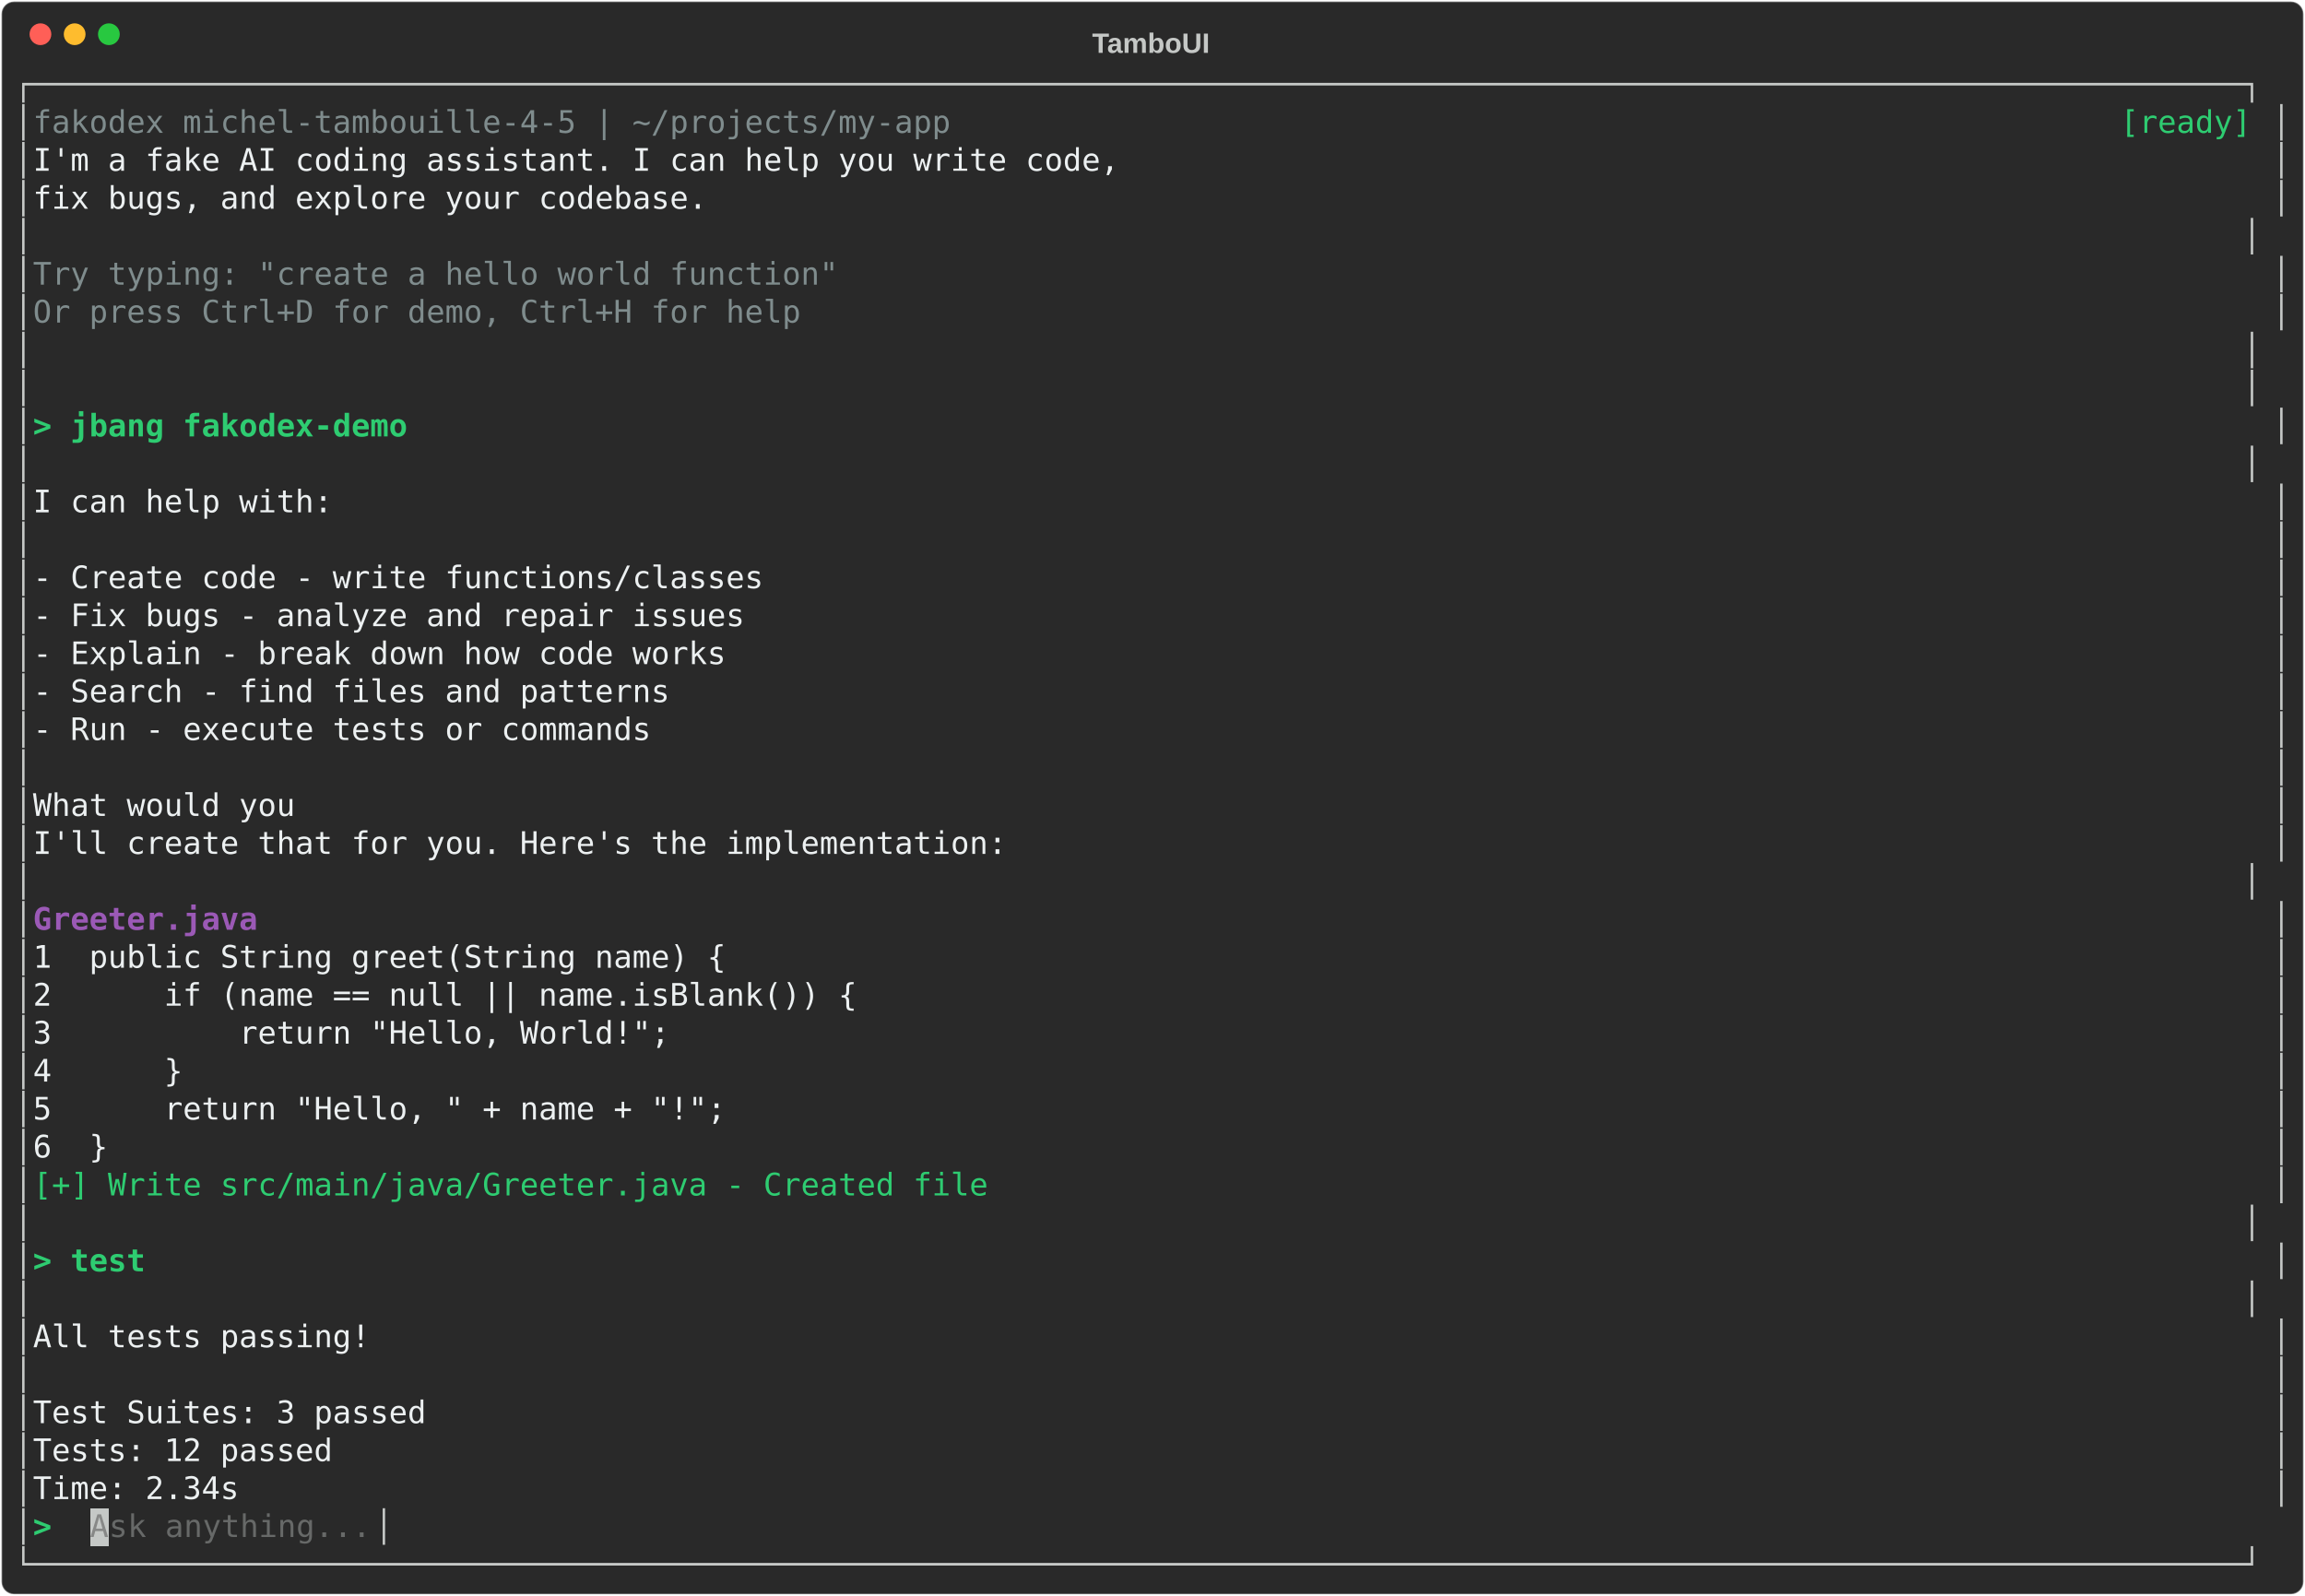
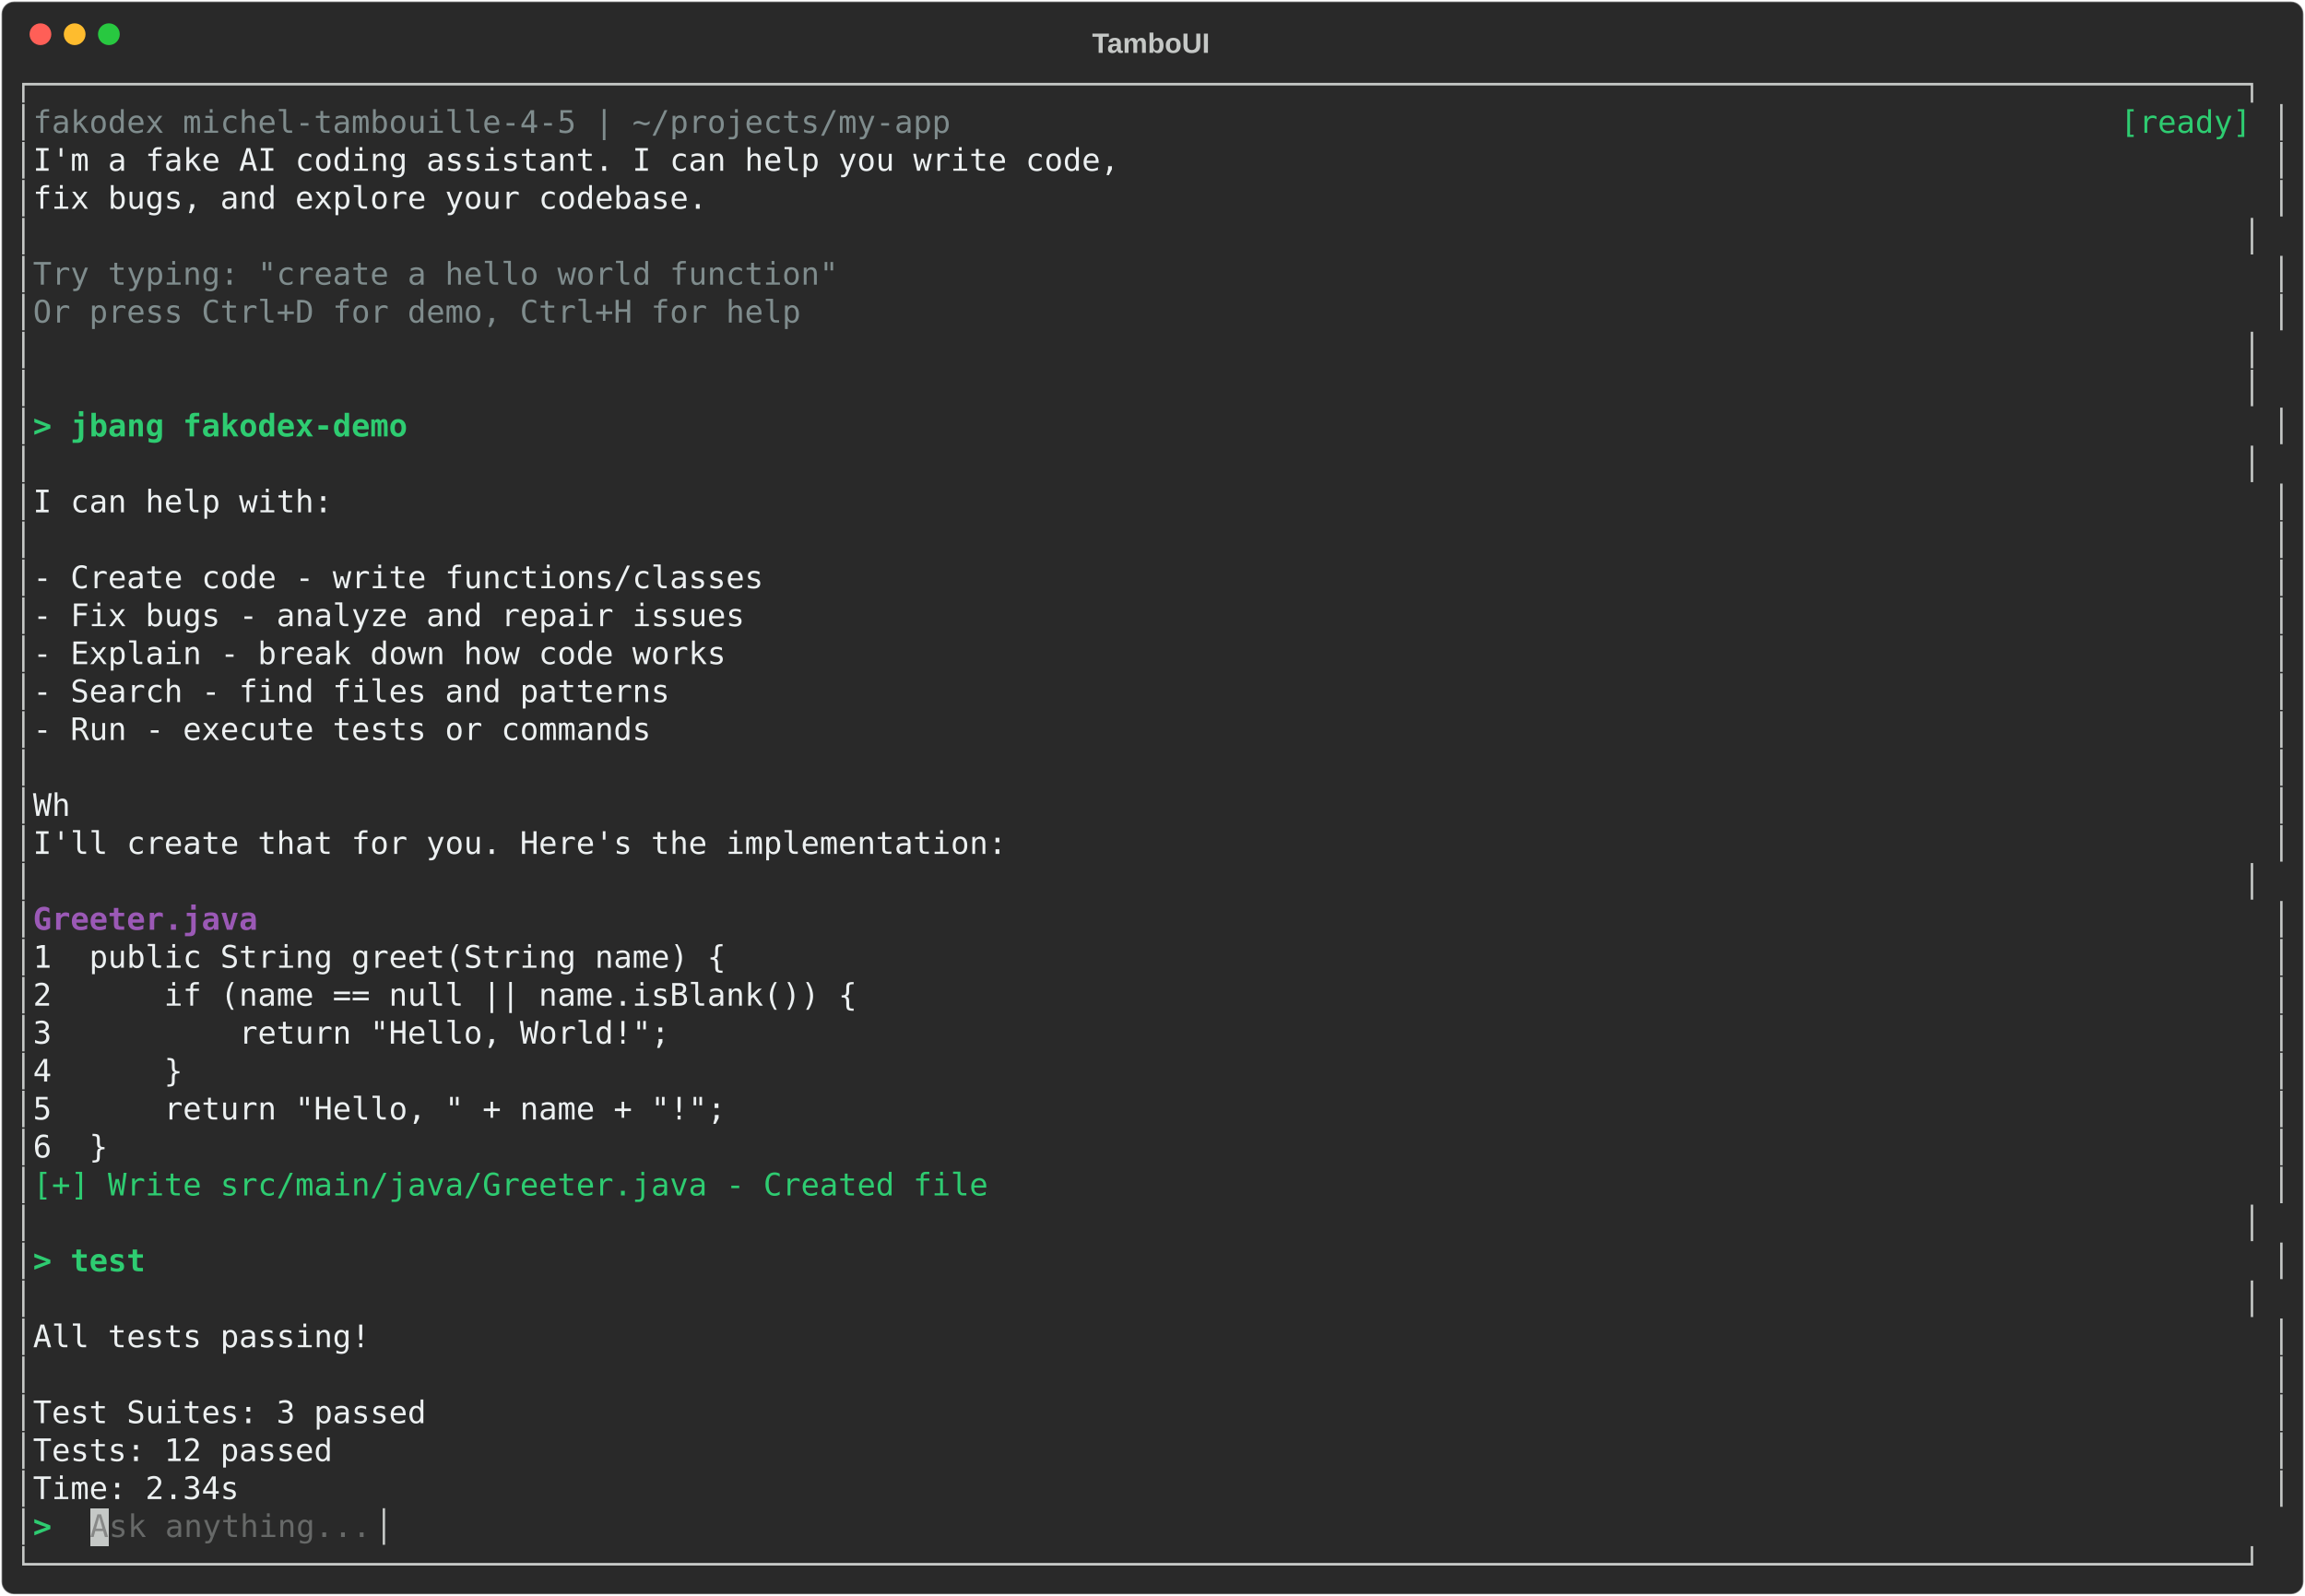
<svg xmlns="http://www.w3.org/2000/svg" class="rich-terminal" viewBox="0 0 1482 1026">
-   <style>    @font-face {        font-family: "Fira Code";        src: local("FiraCode-Regular"),                url("https://cdnjs.cloudflare.com/ajax/libs/firacode/6.2.0/woff2/FiraCode-Regular.woff2") format("woff2"),                url("https://cdnjs.cloudflare.com/ajax/libs/firacode/6.2.0/woff/FiraCode-Regular.woff") format("woff");        font-style: normal;        font-weight: 400;    }    @font-face {        font-family: "Fira Code";        src: local("FiraCode-Bold"),                url("https://cdnjs.cloudflare.com/ajax/libs/firacode/6.2.0/woff2/FiraCode-Bold.woff2") format("woff2"),                url("https://cdnjs.cloudflare.com/ajax/libs/firacode/6.2.0/woff/FiraCode-Bold.woff") format("woff");        font-style: bold;        font-weight: 700;    }    .terminal-1052199957-matrix {        font-family: Fira Code, monospace;        font-size: 20px;        line-height: 24.4px;        font-variant-east-asian: full-width;    }    .terminal-1052199957-title {        font-size: 18px;        font-weight: bold;        font-family: arial;    }    .terminal-1052199957-r1 { fill: #c5c8c6 }.terminal-1052199957-r2 { fill: #7f8c8d }.terminal-1052199957-r3 { fill: #2ecc71 }.terminal-1052199957-r4 { fill: #ecf0f1 }.terminal-1052199957-r5 { fill: #2ecc71;font-weight: bold }.terminal-1052199957-r6 { fill: #9b59b6;font-weight: bold }.terminal-1052199957-r7 { fill: #878887 }.terminal-1052199957-r8 { fill: #676968 }    </style>
+   <style>    @font-face {        font-family: "Fira Code";        src: local("FiraCode-Regular"),                url("https://cdnjs.cloudflare.com/ajax/libs/firacode/6.2.0/woff2/FiraCode-Regular.woff2") format("woff2"),                url("https://cdnjs.cloudflare.com/ajax/libs/firacode/6.2.0/woff/FiraCode-Regular.woff") format("woff");        font-style: normal;        font-weight: 400;    }    @font-face {        font-family: "Fira Code";        src: local("FiraCode-Bold"),                url("https://cdnjs.cloudflare.com/ajax/libs/firacode/6.2.0/woff2/FiraCode-Bold.woff2") format("woff2"),                url("https://cdnjs.cloudflare.com/ajax/libs/firacode/6.2.0/woff/FiraCode-Bold.woff") format("woff");        font-style: bold;        font-weight: 700;    }    .terminal-3919333624-matrix {        font-family: Fira Code, monospace;        font-size: 20px;        line-height: 24.4px;        font-variant-east-asian: full-width;    }    .terminal-3919333624-title {        font-size: 18px;        font-weight: bold;        font-family: arial;    }    .terminal-3919333624-r1 { fill: #c5c8c6 }.terminal-3919333624-r2 { fill: #7f8c8d }.terminal-3919333624-r3 { fill: #2ecc71 }.terminal-3919333624-r4 { fill: #ecf0f1 }.terminal-3919333624-r5 { fill: #2ecc71;font-weight: bold }.terminal-3919333624-r6 { fill: #9b59b6;font-weight: bold }.terminal-3919333624-r7 { fill: #878887 }.terminal-3919333624-r8 { fill: #676968 }    </style>
  <defs>
-     <clipPath id="terminal-1052199957-clip-terminal">
+     <clipPath id="terminal-3919333624-clip-terminal">
      <rect x="0" y="0" width="1463" height="975" />
    </clipPath>
-     <clipPath id="terminal-1052199957-line-0">
+     <clipPath id="terminal-3919333624-line-0">
      <rect x="0" y="1.5" width="1464" height="24.65" />
    </clipPath>
-     <clipPath id="terminal-1052199957-line-1">
+     <clipPath id="terminal-3919333624-line-1">
      <rect x="0" y="25.9" width="1464" height="24.65" />
    </clipPath>
-     <clipPath id="terminal-1052199957-line-2">
+     <clipPath id="terminal-3919333624-line-2">
      <rect x="0" y="50.3" width="1464" height="24.65" />
    </clipPath>
-     <clipPath id="terminal-1052199957-line-3">
+     <clipPath id="terminal-3919333624-line-3">
      <rect x="0" y="74.7" width="1464" height="24.65" />
    </clipPath>
-     <clipPath id="terminal-1052199957-line-4">
+     <clipPath id="terminal-3919333624-line-4">
      <rect x="0" y="99.1" width="1464" height="24.65" />
    </clipPath>
-     <clipPath id="terminal-1052199957-line-5">
+     <clipPath id="terminal-3919333624-line-5">
      <rect x="0" y="123.5" width="1464" height="24.65" />
    </clipPath>
-     <clipPath id="terminal-1052199957-line-6">
+     <clipPath id="terminal-3919333624-line-6">
      <rect x="0" y="147.9" width="1464" height="24.65" />
    </clipPath>
-     <clipPath id="terminal-1052199957-line-7">
+     <clipPath id="terminal-3919333624-line-7">
      <rect x="0" y="172.3" width="1464" height="24.65" />
    </clipPath>
-     <clipPath id="terminal-1052199957-line-8">
+     <clipPath id="terminal-3919333624-line-8">
      <rect x="0" y="196.7" width="1464" height="24.65" />
    </clipPath>
-     <clipPath id="terminal-1052199957-line-9">
+     <clipPath id="terminal-3919333624-line-9">
      <rect x="0" y="221.1" width="1464" height="24.65" />
    </clipPath>
-     <clipPath id="terminal-1052199957-line-10">
+     <clipPath id="terminal-3919333624-line-10">
      <rect x="0" y="245.5" width="1464" height="24.65" />
    </clipPath>
-     <clipPath id="terminal-1052199957-line-11">
+     <clipPath id="terminal-3919333624-line-11">
      <rect x="0" y="269.9" width="1464" height="24.65" />
    </clipPath>
-     <clipPath id="terminal-1052199957-line-12">
+     <clipPath id="terminal-3919333624-line-12">
      <rect x="0" y="294.3" width="1464" height="24.65" />
    </clipPath>
-     <clipPath id="terminal-1052199957-line-13">
+     <clipPath id="terminal-3919333624-line-13">
      <rect x="0" y="318.7" width="1464" height="24.65" />
    </clipPath>
-     <clipPath id="terminal-1052199957-line-14">
+     <clipPath id="terminal-3919333624-line-14">
      <rect x="0" y="343.1" width="1464" height="24.65" />
    </clipPath>
-     <clipPath id="terminal-1052199957-line-15">
+     <clipPath id="terminal-3919333624-line-15">
      <rect x="0" y="367.5" width="1464" height="24.65" />
    </clipPath>
-     <clipPath id="terminal-1052199957-line-16">
+     <clipPath id="terminal-3919333624-line-16">
      <rect x="0" y="391.9" width="1464" height="24.65" />
    </clipPath>
-     <clipPath id="terminal-1052199957-line-17">
+     <clipPath id="terminal-3919333624-line-17">
      <rect x="0" y="416.3" width="1464" height="24.65" />
    </clipPath>
-     <clipPath id="terminal-1052199957-line-18">
+     <clipPath id="terminal-3919333624-line-18">
      <rect x="0" y="440.7" width="1464" height="24.65" />
    </clipPath>
-     <clipPath id="terminal-1052199957-line-19">
+     <clipPath id="terminal-3919333624-line-19">
      <rect x="0" y="465.1" width="1464" height="24.65" />
    </clipPath>
-     <clipPath id="terminal-1052199957-line-20">
+     <clipPath id="terminal-3919333624-line-20">
      <rect x="0" y="489.5" width="1464" height="24.65" />
    </clipPath>
-     <clipPath id="terminal-1052199957-line-21">
+     <clipPath id="terminal-3919333624-line-21">
      <rect x="0" y="513.9" width="1464" height="24.65" />
    </clipPath>
-     <clipPath id="terminal-1052199957-line-22">
+     <clipPath id="terminal-3919333624-line-22">
      <rect x="0" y="538.3" width="1464" height="24.65" />
    </clipPath>
-     <clipPath id="terminal-1052199957-line-23">
+     <clipPath id="terminal-3919333624-line-23">
      <rect x="0" y="562.7" width="1464" height="24.65" />
    </clipPath>
-     <clipPath id="terminal-1052199957-line-24">
+     <clipPath id="terminal-3919333624-line-24">
      <rect x="0" y="587.1" width="1464" height="24.65" />
    </clipPath>
-     <clipPath id="terminal-1052199957-line-25">
+     <clipPath id="terminal-3919333624-line-25">
      <rect x="0" y="611.5" width="1464" height="24.65" />
    </clipPath>
-     <clipPath id="terminal-1052199957-line-26">
+     <clipPath id="terminal-3919333624-line-26">
      <rect x="0" y="635.9" width="1464" height="24.65" />
    </clipPath>
-     <clipPath id="terminal-1052199957-line-27">
+     <clipPath id="terminal-3919333624-line-27">
      <rect x="0" y="660.3" width="1464" height="24.65" />
    </clipPath>
-     <clipPath id="terminal-1052199957-line-28">
+     <clipPath id="terminal-3919333624-line-28">
      <rect x="0" y="684.7" width="1464" height="24.65" />
    </clipPath>
-     <clipPath id="terminal-1052199957-line-29">
+     <clipPath id="terminal-3919333624-line-29">
      <rect x="0" y="709.1" width="1464" height="24.65" />
    </clipPath>
-     <clipPath id="terminal-1052199957-line-30">
+     <clipPath id="terminal-3919333624-line-30">
      <rect x="0" y="733.5" width="1464" height="24.65" />
    </clipPath>
-     <clipPath id="terminal-1052199957-line-31">
+     <clipPath id="terminal-3919333624-line-31">
      <rect x="0" y="757.9" width="1464" height="24.65" />
    </clipPath>
-     <clipPath id="terminal-1052199957-line-32">
+     <clipPath id="terminal-3919333624-line-32">
      <rect x="0" y="782.3" width="1464" height="24.65" />
    </clipPath>
-     <clipPath id="terminal-1052199957-line-33">
+     <clipPath id="terminal-3919333624-line-33">
      <rect x="0" y="806.7" width="1464" height="24.65" />
    </clipPath>
-     <clipPath id="terminal-1052199957-line-34">
+     <clipPath id="terminal-3919333624-line-34">
      <rect x="0" y="831.1" width="1464" height="24.65" />
    </clipPath>
-     <clipPath id="terminal-1052199957-line-35">
+     <clipPath id="terminal-3919333624-line-35">
      <rect x="0" y="855.5" width="1464" height="24.65" />
    </clipPath>
-     <clipPath id="terminal-1052199957-line-36">
+     <clipPath id="terminal-3919333624-line-36">
      <rect x="0" y="879.9" width="1464" height="24.65" />
    </clipPath>
-     <clipPath id="terminal-1052199957-line-37">
+     <clipPath id="terminal-3919333624-line-37">
      <rect x="0" y="904.3" width="1464" height="24.65" />
    </clipPath>
-     <clipPath id="terminal-1052199957-line-38">
+     <clipPath id="terminal-3919333624-line-38">
      <rect x="0" y="928.7" width="1464" height="24.65" />
    </clipPath>
-     <clipPath id="terminal-1052199957-line-39">
+     <clipPath id="terminal-3919333624-line-39">
      <rect x="0" y="953.1" width="1464" height="24.65" />
    </clipPath>
  </defs>
  <rect fill="#292929" stroke="rgba(255,255,255,0.35)" stroke-width="1" x="1" y="1" width="1480" height="1024" rx="8" />
-   <text class="terminal-1052199957-title" fill="#c5c8c6" text-anchor="middle" x="740" y="34">TamboUI</text>
+   <text class="terminal-3919333624-title" fill="#c5c8c6" text-anchor="middle" x="740" y="34">TamboUI</text>
  <g transform="translate(26,22)">
    <circle cx="0" cy="0" r="7" fill="#ff5f57" />
    <circle cx="22" cy="0" r="7" fill="#febc2e" />
    <circle cx="44" cy="0" r="7" fill="#28c840" />
  </g>
-   <g transform="translate(9, 41)" clip-path="url(#terminal-1052199957-clip-terminal)">
+   <g transform="translate(9, 41)" clip-path="url(#terminal-3919333624-clip-terminal)">
    <rect fill="#c5c8c6" x="48.8" y="928.7" width="12.2" height="24.65" shape-rendering="crispEdges" />
-     <g class="terminal-1052199957-matrix">
-       <text class="terminal-1052199957-r1" x="0" y="20" textLength="1464" clip-path="url(#terminal-1052199957-line-0)">┌──────────────────────────────────────────────────────────────────────────────────────────────────────────────────────┐</text>
-       <text class="terminal-1052199957-r1" x="0" y="44.4" textLength="12.2" clip-path="url(#terminal-1052199957-line-1)">│</text>
-       <text class="terminal-1052199957-r2" x="12.2" y="44.4" textLength="610" clip-path="url(#terminal-1052199957-line-1)"> fakodex michel-tambouille-4-5 | ~/projects/my-app</text>
-       <text class="terminal-1052199957-r3" x="1354.2" y="44.4" textLength="97.6" clip-path="url(#terminal-1052199957-line-1)">[ready] </text>
-       <text class="terminal-1052199957-r1" x="1451.8" y="44.4" textLength="12.2" clip-path="url(#terminal-1052199957-line-1)">│</text>
-       <text class="terminal-1052199957-r1" x="0" y="68.8" textLength="12.2" clip-path="url(#terminal-1052199957-line-2)">│</text>
-       <text class="terminal-1052199957-r4" x="12.2" y="68.8" textLength="1439.6" clip-path="url(#terminal-1052199957-line-2)">  I'm a fake AI coding assistant. I can help you write code,                                                          </text>
-       <text class="terminal-1052199957-r1" x="1451.8" y="68.8" textLength="12.2" clip-path="url(#terminal-1052199957-line-2)">│</text>
-       <text class="terminal-1052199957-r1" x="0" y="93.2" textLength="12.2" clip-path="url(#terminal-1052199957-line-3)">│</text>
-       <text class="terminal-1052199957-r4" x="12.2" y="93.2" textLength="1439.6" clip-path="url(#terminal-1052199957-line-3)">  fix bugs, and explore your codebase.                                                                                </text>
-       <text class="terminal-1052199957-r1" x="1451.8" y="93.2" textLength="12.2" clip-path="url(#terminal-1052199957-line-3)">│</text>
-       <text class="terminal-1052199957-r1" x="0" y="117.6" textLength="1464" clip-path="url(#terminal-1052199957-line-4)">│                                                                                                                      │</text>
-       <text class="terminal-1052199957-r1" x="0" y="142" textLength="12.2" clip-path="url(#terminal-1052199957-line-5)">│</text>
-       <text class="terminal-1052199957-r2" x="12.2" y="142" textLength="1439.6" clip-path="url(#terminal-1052199957-line-5)">  Try typing: "create a hello world function"                                                                         </text>
-       <text class="terminal-1052199957-r1" x="1451.8" y="142" textLength="12.2" clip-path="url(#terminal-1052199957-line-5)">│</text>
-       <text class="terminal-1052199957-r1" x="0" y="166.4" textLength="12.2" clip-path="url(#terminal-1052199957-line-6)">│</text>
-       <text class="terminal-1052199957-r2" x="12.2" y="166.4" textLength="1439.6" clip-path="url(#terminal-1052199957-line-6)">  Or press Ctrl+D for demo, Ctrl+H for help                                                                           </text>
-       <text class="terminal-1052199957-r1" x="1451.8" y="166.4" textLength="12.2" clip-path="url(#terminal-1052199957-line-6)">│</text>
-       <text class="terminal-1052199957-r1" x="0" y="190.8" textLength="1464" clip-path="url(#terminal-1052199957-line-7)">│                                                                                                                      │</text>
-       <text class="terminal-1052199957-r1" x="0" y="215.2" textLength="1464" clip-path="url(#terminal-1052199957-line-8)">│                                                                                                                      │</text>
-       <text class="terminal-1052199957-r1" x="0" y="239.6" textLength="12.2" clip-path="url(#terminal-1052199957-line-9)">│</text>
-       <text class="terminal-1052199957-r5" x="12.2" y="239.6" textLength="1439.6" clip-path="url(#terminal-1052199957-line-9)">&gt; jbang fakodex-demo                                                                                                  </text>
-       <text class="terminal-1052199957-r1" x="1451.8" y="239.6" textLength="12.2" clip-path="url(#terminal-1052199957-line-9)">│</text>
-       <text class="terminal-1052199957-r1" x="0" y="264" textLength="1464" clip-path="url(#terminal-1052199957-line-10)">│                                                                                                                      │</text>
-       <text class="terminal-1052199957-r1" x="0" y="288.4" textLength="12.2" clip-path="url(#terminal-1052199957-line-11)">│</text>
-       <text class="terminal-1052199957-r4" x="12.2" y="288.4" textLength="1439.6" clip-path="url(#terminal-1052199957-line-11)">  I can help with:                                                                                                    </text>
-       <text class="terminal-1052199957-r1" x="1451.8" y="288.4" textLength="12.2" clip-path="url(#terminal-1052199957-line-11)">│</text>
-       <text class="terminal-1052199957-r1" x="0" y="312.8" textLength="12.2" clip-path="url(#terminal-1052199957-line-12)">│</text>
-       <text class="terminal-1052199957-r1" x="1451.8" y="312.8" textLength="12.2" clip-path="url(#terminal-1052199957-line-12)">│</text>
-       <text class="terminal-1052199957-r1" x="0" y="337.2" textLength="12.2" clip-path="url(#terminal-1052199957-line-13)">│</text>
-       <text class="terminal-1052199957-r4" x="12.2" y="337.2" textLength="1439.6" clip-path="url(#terminal-1052199957-line-13)">  - Create code - write functions/classes                                                                             </text>
-       <text class="terminal-1052199957-r1" x="1451.8" y="337.2" textLength="12.2" clip-path="url(#terminal-1052199957-line-13)">│</text>
-       <text class="terminal-1052199957-r1" x="0" y="361.6" textLength="12.2" clip-path="url(#terminal-1052199957-line-14)">│</text>
-       <text class="terminal-1052199957-r4" x="12.2" y="361.6" textLength="1439.6" clip-path="url(#terminal-1052199957-line-14)">  - Fix bugs - analyze and repair issues                                                                              </text>
-       <text class="terminal-1052199957-r1" x="1451.8" y="361.6" textLength="12.2" clip-path="url(#terminal-1052199957-line-14)">│</text>
-       <text class="terminal-1052199957-r1" x="0" y="386" textLength="12.2" clip-path="url(#terminal-1052199957-line-15)">│</text>
-       <text class="terminal-1052199957-r4" x="12.2" y="386" textLength="1439.6" clip-path="url(#terminal-1052199957-line-15)">  - Explain - break down how code works                                                                               </text>
-       <text class="terminal-1052199957-r1" x="1451.8" y="386" textLength="12.2" clip-path="url(#terminal-1052199957-line-15)">│</text>
-       <text class="terminal-1052199957-r1" x="0" y="410.4" textLength="12.2" clip-path="url(#terminal-1052199957-line-16)">│</text>
-       <text class="terminal-1052199957-r4" x="12.2" y="410.4" textLength="1439.6" clip-path="url(#terminal-1052199957-line-16)">  - Search - find files and patterns                                                                                  </text>
-       <text class="terminal-1052199957-r1" x="1451.8" y="410.4" textLength="12.2" clip-path="url(#terminal-1052199957-line-16)">│</text>
-       <text class="terminal-1052199957-r1" x="0" y="434.8" textLength="12.2" clip-path="url(#terminal-1052199957-line-17)">│</text>
-       <text class="terminal-1052199957-r4" x="12.2" y="434.8" textLength="1439.6" clip-path="url(#terminal-1052199957-line-17)">  - Run - execute tests or commands                                                                                   </text>
-       <text class="terminal-1052199957-r1" x="1451.8" y="434.8" textLength="12.2" clip-path="url(#terminal-1052199957-line-17)">│</text>
-       <text class="terminal-1052199957-r1" x="0" y="459.2" textLength="12.2" clip-path="url(#terminal-1052199957-line-18)">│</text>
-       <text class="terminal-1052199957-r1" x="1451.8" y="459.2" textLength="12.2" clip-path="url(#terminal-1052199957-line-18)">│</text>
-       <text class="terminal-1052199957-r1" x="0" y="483.6" textLength="12.2" clip-path="url(#terminal-1052199957-line-19)">│</text>
-       <text class="terminal-1052199957-r4" x="12.2" y="483.6" textLength="1439.6" clip-path="url(#terminal-1052199957-line-19)">  What would you                                                                                                      </text>
-       <text class="terminal-1052199957-r1" x="1451.8" y="483.6" textLength="12.2" clip-path="url(#terminal-1052199957-line-19)">│</text>
-       <text class="terminal-1052199957-r1" x="0" y="508" textLength="12.2" clip-path="url(#terminal-1052199957-line-20)">│</text>
-       <text class="terminal-1052199957-r4" x="12.2" y="508" textLength="1439.6" clip-path="url(#terminal-1052199957-line-20)">  I'll create that for you. Here's the implementation:                                                                </text>
-       <text class="terminal-1052199957-r1" x="1451.8" y="508" textLength="12.2" clip-path="url(#terminal-1052199957-line-20)">│</text>
-       <text class="terminal-1052199957-r1" x="0" y="532.4" textLength="1464" clip-path="url(#terminal-1052199957-line-21)">│                                                                                                                      │</text>
-       <text class="terminal-1052199957-r1" x="0" y="556.8" textLength="12.2" clip-path="url(#terminal-1052199957-line-22)">│</text>
-       <text class="terminal-1052199957-r6" x="12.2" y="556.8" textLength="1439.6" clip-path="url(#terminal-1052199957-line-22)">  Greeter.java                                                                                                        </text>
-       <text class="terminal-1052199957-r1" x="1451.8" y="556.8" textLength="12.2" clip-path="url(#terminal-1052199957-line-22)">│</text>
-       <text class="terminal-1052199957-r1" x="0" y="581.2" textLength="12.2" clip-path="url(#terminal-1052199957-line-23)">│</text>
-       <text class="terminal-1052199957-r4" x="12.2" y="581.2" textLength="1439.6" clip-path="url(#terminal-1052199957-line-23)">    1  public String greet(String name) {                                                                             </text>
-       <text class="terminal-1052199957-r1" x="1451.8" y="581.2" textLength="12.2" clip-path="url(#terminal-1052199957-line-23)">│</text>
-       <text class="terminal-1052199957-r1" x="0" y="605.6" textLength="12.2" clip-path="url(#terminal-1052199957-line-24)">│</text>
-       <text class="terminal-1052199957-r4" x="12.2" y="605.6" textLength="1439.6" clip-path="url(#terminal-1052199957-line-24)">    2      if (name == null || name.isBlank()) {                                                                      </text>
-       <text class="terminal-1052199957-r1" x="1451.8" y="605.6" textLength="12.2" clip-path="url(#terminal-1052199957-line-24)">│</text>
-       <text class="terminal-1052199957-r1" x="0" y="630" textLength="12.2" clip-path="url(#terminal-1052199957-line-25)">│</text>
-       <text class="terminal-1052199957-r4" x="12.2" y="630" textLength="1439.6" clip-path="url(#terminal-1052199957-line-25)">    3          return "Hello, World!";                                                                                </text>
-       <text class="terminal-1052199957-r1" x="1451.8" y="630" textLength="12.2" clip-path="url(#terminal-1052199957-line-25)">│</text>
-       <text class="terminal-1052199957-r1" x="0" y="654.4" textLength="12.2" clip-path="url(#terminal-1052199957-line-26)">│</text>
-       <text class="terminal-1052199957-r4" x="12.2" y="654.4" textLength="1439.6" clip-path="url(#terminal-1052199957-line-26)">    4      }                                                                                                          </text>
-       <text class="terminal-1052199957-r1" x="1451.8" y="654.4" textLength="12.2" clip-path="url(#terminal-1052199957-line-26)">│</text>
-       <text class="terminal-1052199957-r1" x="0" y="678.8" textLength="12.2" clip-path="url(#terminal-1052199957-line-27)">│</text>
-       <text class="terminal-1052199957-r4" x="12.2" y="678.8" textLength="1439.6" clip-path="url(#terminal-1052199957-line-27)">    5      return "Hello, " + name + "!";                                                                             </text>
-       <text class="terminal-1052199957-r1" x="1451.8" y="678.8" textLength="12.2" clip-path="url(#terminal-1052199957-line-27)">│</text>
-       <text class="terminal-1052199957-r1" x="0" y="703.2" textLength="12.2" clip-path="url(#terminal-1052199957-line-28)">│</text>
-       <text class="terminal-1052199957-r4" x="12.2" y="703.2" textLength="1439.6" clip-path="url(#terminal-1052199957-line-28)">    6  }                                                                                                              </text>
-       <text class="terminal-1052199957-r1" x="1451.8" y="703.2" textLength="12.2" clip-path="url(#terminal-1052199957-line-28)">│</text>
-       <text class="terminal-1052199957-r1" x="0" y="727.6" textLength="12.2" clip-path="url(#terminal-1052199957-line-29)">│</text>
-       <text class="terminal-1052199957-r3" x="12.2" y="727.6" textLength="1439.6" clip-path="url(#terminal-1052199957-line-29)">  [+] Write src/main/java/Greeter.java - Created file                                                                 </text>
-       <text class="terminal-1052199957-r1" x="1451.8" y="727.6" textLength="12.2" clip-path="url(#terminal-1052199957-line-29)">│</text>
-       <text class="terminal-1052199957-r1" x="0" y="752" textLength="1464" clip-path="url(#terminal-1052199957-line-30)">│                                                                                                                      │</text>
-       <text class="terminal-1052199957-r1" x="0" y="776.4" textLength="12.2" clip-path="url(#terminal-1052199957-line-31)">│</text>
-       <text class="terminal-1052199957-r5" x="12.2" y="776.4" textLength="1439.6" clip-path="url(#terminal-1052199957-line-31)">&gt; test                                                                                                                </text>
-       <text class="terminal-1052199957-r1" x="1451.8" y="776.4" textLength="12.2" clip-path="url(#terminal-1052199957-line-31)">│</text>
-       <text class="terminal-1052199957-r1" x="0" y="800.8" textLength="1464" clip-path="url(#terminal-1052199957-line-32)">│                                                                                                                      │</text>
-       <text class="terminal-1052199957-r1" x="0" y="825.2" textLength="12.2" clip-path="url(#terminal-1052199957-line-33)">│</text>
-       <text class="terminal-1052199957-r4" x="12.2" y="825.2" textLength="1439.6" clip-path="url(#terminal-1052199957-line-33)">  All tests passing!                                                                                                  </text>
-       <text class="terminal-1052199957-r1" x="1451.8" y="825.2" textLength="12.2" clip-path="url(#terminal-1052199957-line-33)">│</text>
-       <text class="terminal-1052199957-r1" x="0" y="849.6" textLength="12.2" clip-path="url(#terminal-1052199957-line-34)">│</text>
-       <text class="terminal-1052199957-r1" x="1451.8" y="849.6" textLength="12.2" clip-path="url(#terminal-1052199957-line-34)">│</text>
-       <text class="terminal-1052199957-r1" x="0" y="874" textLength="12.2" clip-path="url(#terminal-1052199957-line-35)">│</text>
-       <text class="terminal-1052199957-r4" x="12.2" y="874" textLength="1439.6" clip-path="url(#terminal-1052199957-line-35)">  Test Suites: 3 passed                                                                                               </text>
-       <text class="terminal-1052199957-r1" x="1451.8" y="874" textLength="12.2" clip-path="url(#terminal-1052199957-line-35)">│</text>
-       <text class="terminal-1052199957-r1" x="0" y="898.4" textLength="12.2" clip-path="url(#terminal-1052199957-line-36)">│</text>
-       <text class="terminal-1052199957-r4" x="12.2" y="898.4" textLength="1439.6" clip-path="url(#terminal-1052199957-line-36)">  Tests: 12 passed                                                                                                    </text>
-       <text class="terminal-1052199957-r1" x="1451.8" y="898.4" textLength="12.2" clip-path="url(#terminal-1052199957-line-36)">│</text>
-       <text class="terminal-1052199957-r1" x="0" y="922.8" textLength="12.2" clip-path="url(#terminal-1052199957-line-37)">│</text>
-       <text class="terminal-1052199957-r4" x="12.2" y="922.8" textLength="1439.6" clip-path="url(#terminal-1052199957-line-37)">  Time: 2.34s                                                                                                         </text>
-       <text class="terminal-1052199957-r1" x="1451.8" y="922.8" textLength="12.2" clip-path="url(#terminal-1052199957-line-37)">│</text>
-       <text class="terminal-1052199957-r1" x="0" y="947.2" textLength="12.2" clip-path="url(#terminal-1052199957-line-38)">│</text>
-       <text class="terminal-1052199957-r5" x="12.2" y="947.2" textLength="36.6" clip-path="url(#terminal-1052199957-line-38)"> &gt; </text>
-       <text class="terminal-1052199957-r7" x="48.8" y="947.2" textLength="12.2" clip-path="url(#terminal-1052199957-line-38)">A</text>
-       <text class="terminal-1052199957-r8" x="61" y="947.2" textLength="170.8" clip-path="url(#terminal-1052199957-line-38)">sk anything...</text>
-       <text class="terminal-1052199957-r1" x="231.8" y="947.2" textLength="1232.2" clip-path="url(#terminal-1052199957-line-38)">                                                                                                    │</text>
-       <text class="terminal-1052199957-r1" x="0" y="971.6" textLength="1464" clip-path="url(#terminal-1052199957-line-39)">└──────────────────────────────────────────────────────────────────────────────────────────────────────────────────────┘</text>
+     <g class="terminal-3919333624-matrix">
+       <text class="terminal-3919333624-r1" x="0" y="20" textLength="1464" clip-path="url(#terminal-3919333624-line-0)">┌──────────────────────────────────────────────────────────────────────────────────────────────────────────────────────┐</text>
+       <text class="terminal-3919333624-r1" x="0" y="44.4" textLength="12.2" clip-path="url(#terminal-3919333624-line-1)">│</text>
+       <text class="terminal-3919333624-r2" x="12.2" y="44.4" textLength="610" clip-path="url(#terminal-3919333624-line-1)"> fakodex michel-tambouille-4-5 | ~/projects/my-app</text>
+       <text class="terminal-3919333624-r3" x="1354.2" y="44.4" textLength="97.6" clip-path="url(#terminal-3919333624-line-1)">[ready] </text>
+       <text class="terminal-3919333624-r1" x="1451.8" y="44.4" textLength="12.2" clip-path="url(#terminal-3919333624-line-1)">│</text>
+       <text class="terminal-3919333624-r1" x="0" y="68.8" textLength="12.2" clip-path="url(#terminal-3919333624-line-2)">│</text>
+       <text class="terminal-3919333624-r4" x="12.2" y="68.8" textLength="1439.6" clip-path="url(#terminal-3919333624-line-2)">  I'm a fake AI coding assistant. I can help you write code,                                                          </text>
+       <text class="terminal-3919333624-r1" x="1451.8" y="68.8" textLength="12.2" clip-path="url(#terminal-3919333624-line-2)">│</text>
+       <text class="terminal-3919333624-r1" x="0" y="93.2" textLength="12.2" clip-path="url(#terminal-3919333624-line-3)">│</text>
+       <text class="terminal-3919333624-r4" x="12.2" y="93.2" textLength="1439.6" clip-path="url(#terminal-3919333624-line-3)">  fix bugs, and explore your codebase.                                                                                </text>
+       <text class="terminal-3919333624-r1" x="1451.8" y="93.2" textLength="12.2" clip-path="url(#terminal-3919333624-line-3)">│</text>
+       <text class="terminal-3919333624-r1" x="0" y="117.6" textLength="1464" clip-path="url(#terminal-3919333624-line-4)">│                                                                                                                      │</text>
+       <text class="terminal-3919333624-r1" x="0" y="142" textLength="12.2" clip-path="url(#terminal-3919333624-line-5)">│</text>
+       <text class="terminal-3919333624-r2" x="12.2" y="142" textLength="1439.6" clip-path="url(#terminal-3919333624-line-5)">  Try typing: "create a hello world function"                                                                         </text>
+       <text class="terminal-3919333624-r1" x="1451.8" y="142" textLength="12.2" clip-path="url(#terminal-3919333624-line-5)">│</text>
+       <text class="terminal-3919333624-r1" x="0" y="166.4" textLength="12.2" clip-path="url(#terminal-3919333624-line-6)">│</text>
+       <text class="terminal-3919333624-r2" x="12.2" y="166.4" textLength="1439.6" clip-path="url(#terminal-3919333624-line-6)">  Or press Ctrl+D for demo, Ctrl+H for help                                                                           </text>
+       <text class="terminal-3919333624-r1" x="1451.8" y="166.4" textLength="12.2" clip-path="url(#terminal-3919333624-line-6)">│</text>
+       <text class="terminal-3919333624-r1" x="0" y="190.8" textLength="1464" clip-path="url(#terminal-3919333624-line-7)">│                                                                                                                      │</text>
+       <text class="terminal-3919333624-r1" x="0" y="215.2" textLength="1464" clip-path="url(#terminal-3919333624-line-8)">│                                                                                                                      │</text>
+       <text class="terminal-3919333624-r1" x="0" y="239.6" textLength="12.2" clip-path="url(#terminal-3919333624-line-9)">│</text>
+       <text class="terminal-3919333624-r5" x="12.2" y="239.6" textLength="1439.6" clip-path="url(#terminal-3919333624-line-9)">&gt; jbang fakodex-demo                                                                                                  </text>
+       <text class="terminal-3919333624-r1" x="1451.8" y="239.6" textLength="12.2" clip-path="url(#terminal-3919333624-line-9)">│</text>
+       <text class="terminal-3919333624-r1" x="0" y="264" textLength="1464" clip-path="url(#terminal-3919333624-line-10)">│                                                                                                                      │</text>
+       <text class="terminal-3919333624-r1" x="0" y="288.4" textLength="12.2" clip-path="url(#terminal-3919333624-line-11)">│</text>
+       <text class="terminal-3919333624-r4" x="12.2" y="288.4" textLength="1439.6" clip-path="url(#terminal-3919333624-line-11)">  I can help with:                                                                                                    </text>
+       <text class="terminal-3919333624-r1" x="1451.8" y="288.4" textLength="12.2" clip-path="url(#terminal-3919333624-line-11)">│</text>
+       <text class="terminal-3919333624-r1" x="0" y="312.8" textLength="12.2" clip-path="url(#terminal-3919333624-line-12)">│</text>
+       <text class="terminal-3919333624-r1" x="1451.8" y="312.8" textLength="12.2" clip-path="url(#terminal-3919333624-line-12)">│</text>
+       <text class="terminal-3919333624-r1" x="0" y="337.2" textLength="12.2" clip-path="url(#terminal-3919333624-line-13)">│</text>
+       <text class="terminal-3919333624-r4" x="12.2" y="337.2" textLength="1439.6" clip-path="url(#terminal-3919333624-line-13)">  - Create code - write functions/classes                                                                             </text>
+       <text class="terminal-3919333624-r1" x="1451.8" y="337.2" textLength="12.2" clip-path="url(#terminal-3919333624-line-13)">│</text>
+       <text class="terminal-3919333624-r1" x="0" y="361.6" textLength="12.2" clip-path="url(#terminal-3919333624-line-14)">│</text>
+       <text class="terminal-3919333624-r4" x="12.2" y="361.6" textLength="1439.6" clip-path="url(#terminal-3919333624-line-14)">  - Fix bugs - analyze and repair issues                                                                              </text>
+       <text class="terminal-3919333624-r1" x="1451.8" y="361.6" textLength="12.2" clip-path="url(#terminal-3919333624-line-14)">│</text>
+       <text class="terminal-3919333624-r1" x="0" y="386" textLength="12.2" clip-path="url(#terminal-3919333624-line-15)">│</text>
+       <text class="terminal-3919333624-r4" x="12.2" y="386" textLength="1439.6" clip-path="url(#terminal-3919333624-line-15)">  - Explain - break down how code works                                                                               </text>
+       <text class="terminal-3919333624-r1" x="1451.8" y="386" textLength="12.2" clip-path="url(#terminal-3919333624-line-15)">│</text>
+       <text class="terminal-3919333624-r1" x="0" y="410.4" textLength="12.2" clip-path="url(#terminal-3919333624-line-16)">│</text>
+       <text class="terminal-3919333624-r4" x="12.2" y="410.4" textLength="1439.6" clip-path="url(#terminal-3919333624-line-16)">  - Search - find files and patterns                                                                                  </text>
+       <text class="terminal-3919333624-r1" x="1451.8" y="410.4" textLength="12.2" clip-path="url(#terminal-3919333624-line-16)">│</text>
+       <text class="terminal-3919333624-r1" x="0" y="434.8" textLength="12.2" clip-path="url(#terminal-3919333624-line-17)">│</text>
+       <text class="terminal-3919333624-r4" x="12.2" y="434.8" textLength="1439.6" clip-path="url(#terminal-3919333624-line-17)">  - Run - execute tests or commands                                                                                   </text>
+       <text class="terminal-3919333624-r1" x="1451.8" y="434.8" textLength="12.2" clip-path="url(#terminal-3919333624-line-17)">│</text>
+       <text class="terminal-3919333624-r1" x="0" y="459.2" textLength="12.2" clip-path="url(#terminal-3919333624-line-18)">│</text>
+       <text class="terminal-3919333624-r1" x="1451.8" y="459.2" textLength="12.2" clip-path="url(#terminal-3919333624-line-18)">│</text>
+       <text class="terminal-3919333624-r1" x="0" y="483.6" textLength="12.2" clip-path="url(#terminal-3919333624-line-19)">│</text>
+       <text class="terminal-3919333624-r4" x="12.2" y="483.6" textLength="1439.6" clip-path="url(#terminal-3919333624-line-19)">  Wh                                                                                                                  </text>
+       <text class="terminal-3919333624-r1" x="1451.8" y="483.6" textLength="12.2" clip-path="url(#terminal-3919333624-line-19)">│</text>
+       <text class="terminal-3919333624-r1" x="0" y="508" textLength="12.2" clip-path="url(#terminal-3919333624-line-20)">│</text>
+       <text class="terminal-3919333624-r4" x="12.2" y="508" textLength="1439.6" clip-path="url(#terminal-3919333624-line-20)">  I'll create that for you. Here's the implementation:                                                                </text>
+       <text class="terminal-3919333624-r1" x="1451.8" y="508" textLength="12.2" clip-path="url(#terminal-3919333624-line-20)">│</text>
+       <text class="terminal-3919333624-r1" x="0" y="532.4" textLength="1464" clip-path="url(#terminal-3919333624-line-21)">│                                                                                                                      │</text>
+       <text class="terminal-3919333624-r1" x="0" y="556.8" textLength="12.2" clip-path="url(#terminal-3919333624-line-22)">│</text>
+       <text class="terminal-3919333624-r6" x="12.2" y="556.8" textLength="1439.6" clip-path="url(#terminal-3919333624-line-22)">  Greeter.java                                                                                                        </text>
+       <text class="terminal-3919333624-r1" x="1451.8" y="556.8" textLength="12.2" clip-path="url(#terminal-3919333624-line-22)">│</text>
+       <text class="terminal-3919333624-r1" x="0" y="581.2" textLength="12.2" clip-path="url(#terminal-3919333624-line-23)">│</text>
+       <text class="terminal-3919333624-r4" x="12.2" y="581.2" textLength="1439.6" clip-path="url(#terminal-3919333624-line-23)">    1  public String greet(String name) {                                                                             </text>
+       <text class="terminal-3919333624-r1" x="1451.8" y="581.2" textLength="12.2" clip-path="url(#terminal-3919333624-line-23)">│</text>
+       <text class="terminal-3919333624-r1" x="0" y="605.6" textLength="12.2" clip-path="url(#terminal-3919333624-line-24)">│</text>
+       <text class="terminal-3919333624-r4" x="12.2" y="605.6" textLength="1439.6" clip-path="url(#terminal-3919333624-line-24)">    2      if (name == null || name.isBlank()) {                                                                      </text>
+       <text class="terminal-3919333624-r1" x="1451.8" y="605.6" textLength="12.2" clip-path="url(#terminal-3919333624-line-24)">│</text>
+       <text class="terminal-3919333624-r1" x="0" y="630" textLength="12.2" clip-path="url(#terminal-3919333624-line-25)">│</text>
+       <text class="terminal-3919333624-r4" x="12.2" y="630" textLength="1439.6" clip-path="url(#terminal-3919333624-line-25)">    3          return "Hello, World!";                                                                                </text>
+       <text class="terminal-3919333624-r1" x="1451.8" y="630" textLength="12.2" clip-path="url(#terminal-3919333624-line-25)">│</text>
+       <text class="terminal-3919333624-r1" x="0" y="654.4" textLength="12.2" clip-path="url(#terminal-3919333624-line-26)">│</text>
+       <text class="terminal-3919333624-r4" x="12.2" y="654.4" textLength="1439.6" clip-path="url(#terminal-3919333624-line-26)">    4      }                                                                                                          </text>
+       <text class="terminal-3919333624-r1" x="1451.8" y="654.4" textLength="12.2" clip-path="url(#terminal-3919333624-line-26)">│</text>
+       <text class="terminal-3919333624-r1" x="0" y="678.8" textLength="12.2" clip-path="url(#terminal-3919333624-line-27)">│</text>
+       <text class="terminal-3919333624-r4" x="12.2" y="678.8" textLength="1439.6" clip-path="url(#terminal-3919333624-line-27)">    5      return "Hello, " + name + "!";                                                                             </text>
+       <text class="terminal-3919333624-r1" x="1451.8" y="678.8" textLength="12.2" clip-path="url(#terminal-3919333624-line-27)">│</text>
+       <text class="terminal-3919333624-r1" x="0" y="703.2" textLength="12.2" clip-path="url(#terminal-3919333624-line-28)">│</text>
+       <text class="terminal-3919333624-r4" x="12.2" y="703.2" textLength="1439.6" clip-path="url(#terminal-3919333624-line-28)">    6  }                                                                                                              </text>
+       <text class="terminal-3919333624-r1" x="1451.8" y="703.2" textLength="12.2" clip-path="url(#terminal-3919333624-line-28)">│</text>
+       <text class="terminal-3919333624-r1" x="0" y="727.6" textLength="12.2" clip-path="url(#terminal-3919333624-line-29)">│</text>
+       <text class="terminal-3919333624-r3" x="12.2" y="727.6" textLength="1439.6" clip-path="url(#terminal-3919333624-line-29)">  [+] Write src/main/java/Greeter.java - Created file                                                                 </text>
+       <text class="terminal-3919333624-r1" x="1451.8" y="727.6" textLength="12.2" clip-path="url(#terminal-3919333624-line-29)">│</text>
+       <text class="terminal-3919333624-r1" x="0" y="752" textLength="1464" clip-path="url(#terminal-3919333624-line-30)">│                                                                                                                      │</text>
+       <text class="terminal-3919333624-r1" x="0" y="776.4" textLength="12.2" clip-path="url(#terminal-3919333624-line-31)">│</text>
+       <text class="terminal-3919333624-r5" x="12.2" y="776.4" textLength="1439.6" clip-path="url(#terminal-3919333624-line-31)">&gt; test                                                                                                                </text>
+       <text class="terminal-3919333624-r1" x="1451.8" y="776.4" textLength="12.2" clip-path="url(#terminal-3919333624-line-31)">│</text>
+       <text class="terminal-3919333624-r1" x="0" y="800.8" textLength="1464" clip-path="url(#terminal-3919333624-line-32)">│                                                                                                                      │</text>
+       <text class="terminal-3919333624-r1" x="0" y="825.2" textLength="12.2" clip-path="url(#terminal-3919333624-line-33)">│</text>
+       <text class="terminal-3919333624-r4" x="12.2" y="825.2" textLength="1439.6" clip-path="url(#terminal-3919333624-line-33)">  All tests passing!                                                                                                  </text>
+       <text class="terminal-3919333624-r1" x="1451.8" y="825.2" textLength="12.2" clip-path="url(#terminal-3919333624-line-33)">│</text>
+       <text class="terminal-3919333624-r1" x="0" y="849.6" textLength="12.2" clip-path="url(#terminal-3919333624-line-34)">│</text>
+       <text class="terminal-3919333624-r1" x="1451.8" y="849.6" textLength="12.2" clip-path="url(#terminal-3919333624-line-34)">│</text>
+       <text class="terminal-3919333624-r1" x="0" y="874" textLength="12.2" clip-path="url(#terminal-3919333624-line-35)">│</text>
+       <text class="terminal-3919333624-r4" x="12.2" y="874" textLength="1439.6" clip-path="url(#terminal-3919333624-line-35)">  Test Suites: 3 passed                                                                                               </text>
+       <text class="terminal-3919333624-r1" x="1451.8" y="874" textLength="12.2" clip-path="url(#terminal-3919333624-line-35)">│</text>
+       <text class="terminal-3919333624-r1" x="0" y="898.4" textLength="12.2" clip-path="url(#terminal-3919333624-line-36)">│</text>
+       <text class="terminal-3919333624-r4" x="12.2" y="898.4" textLength="1439.6" clip-path="url(#terminal-3919333624-line-36)">  Tests: 12 passed                                                                                                    </text>
+       <text class="terminal-3919333624-r1" x="1451.8" y="898.4" textLength="12.2" clip-path="url(#terminal-3919333624-line-36)">│</text>
+       <text class="terminal-3919333624-r1" x="0" y="922.8" textLength="12.2" clip-path="url(#terminal-3919333624-line-37)">│</text>
+       <text class="terminal-3919333624-r4" x="12.2" y="922.8" textLength="1439.6" clip-path="url(#terminal-3919333624-line-37)">  Time: 2.34s                                                                                                         </text>
+       <text class="terminal-3919333624-r1" x="1451.8" y="922.8" textLength="12.2" clip-path="url(#terminal-3919333624-line-37)">│</text>
+       <text class="terminal-3919333624-r1" x="0" y="947.2" textLength="12.2" clip-path="url(#terminal-3919333624-line-38)">│</text>
+       <text class="terminal-3919333624-r5" x="12.2" y="947.2" textLength="36.6" clip-path="url(#terminal-3919333624-line-38)"> &gt; </text>
+       <text class="terminal-3919333624-r7" x="48.8" y="947.2" textLength="12.2" clip-path="url(#terminal-3919333624-line-38)">A</text>
+       <text class="terminal-3919333624-r8" x="61" y="947.2" textLength="170.8" clip-path="url(#terminal-3919333624-line-38)">sk anything...</text>
+       <text class="terminal-3919333624-r1" x="231.8" y="947.2" textLength="1232.2" clip-path="url(#terminal-3919333624-line-38)">                                                                                                    │</text>
+       <text class="terminal-3919333624-r1" x="0" y="971.6" textLength="1464" clip-path="url(#terminal-3919333624-line-39)">└──────────────────────────────────────────────────────────────────────────────────────────────────────────────────────┘</text>
    </g>
  </g>
</svg>
